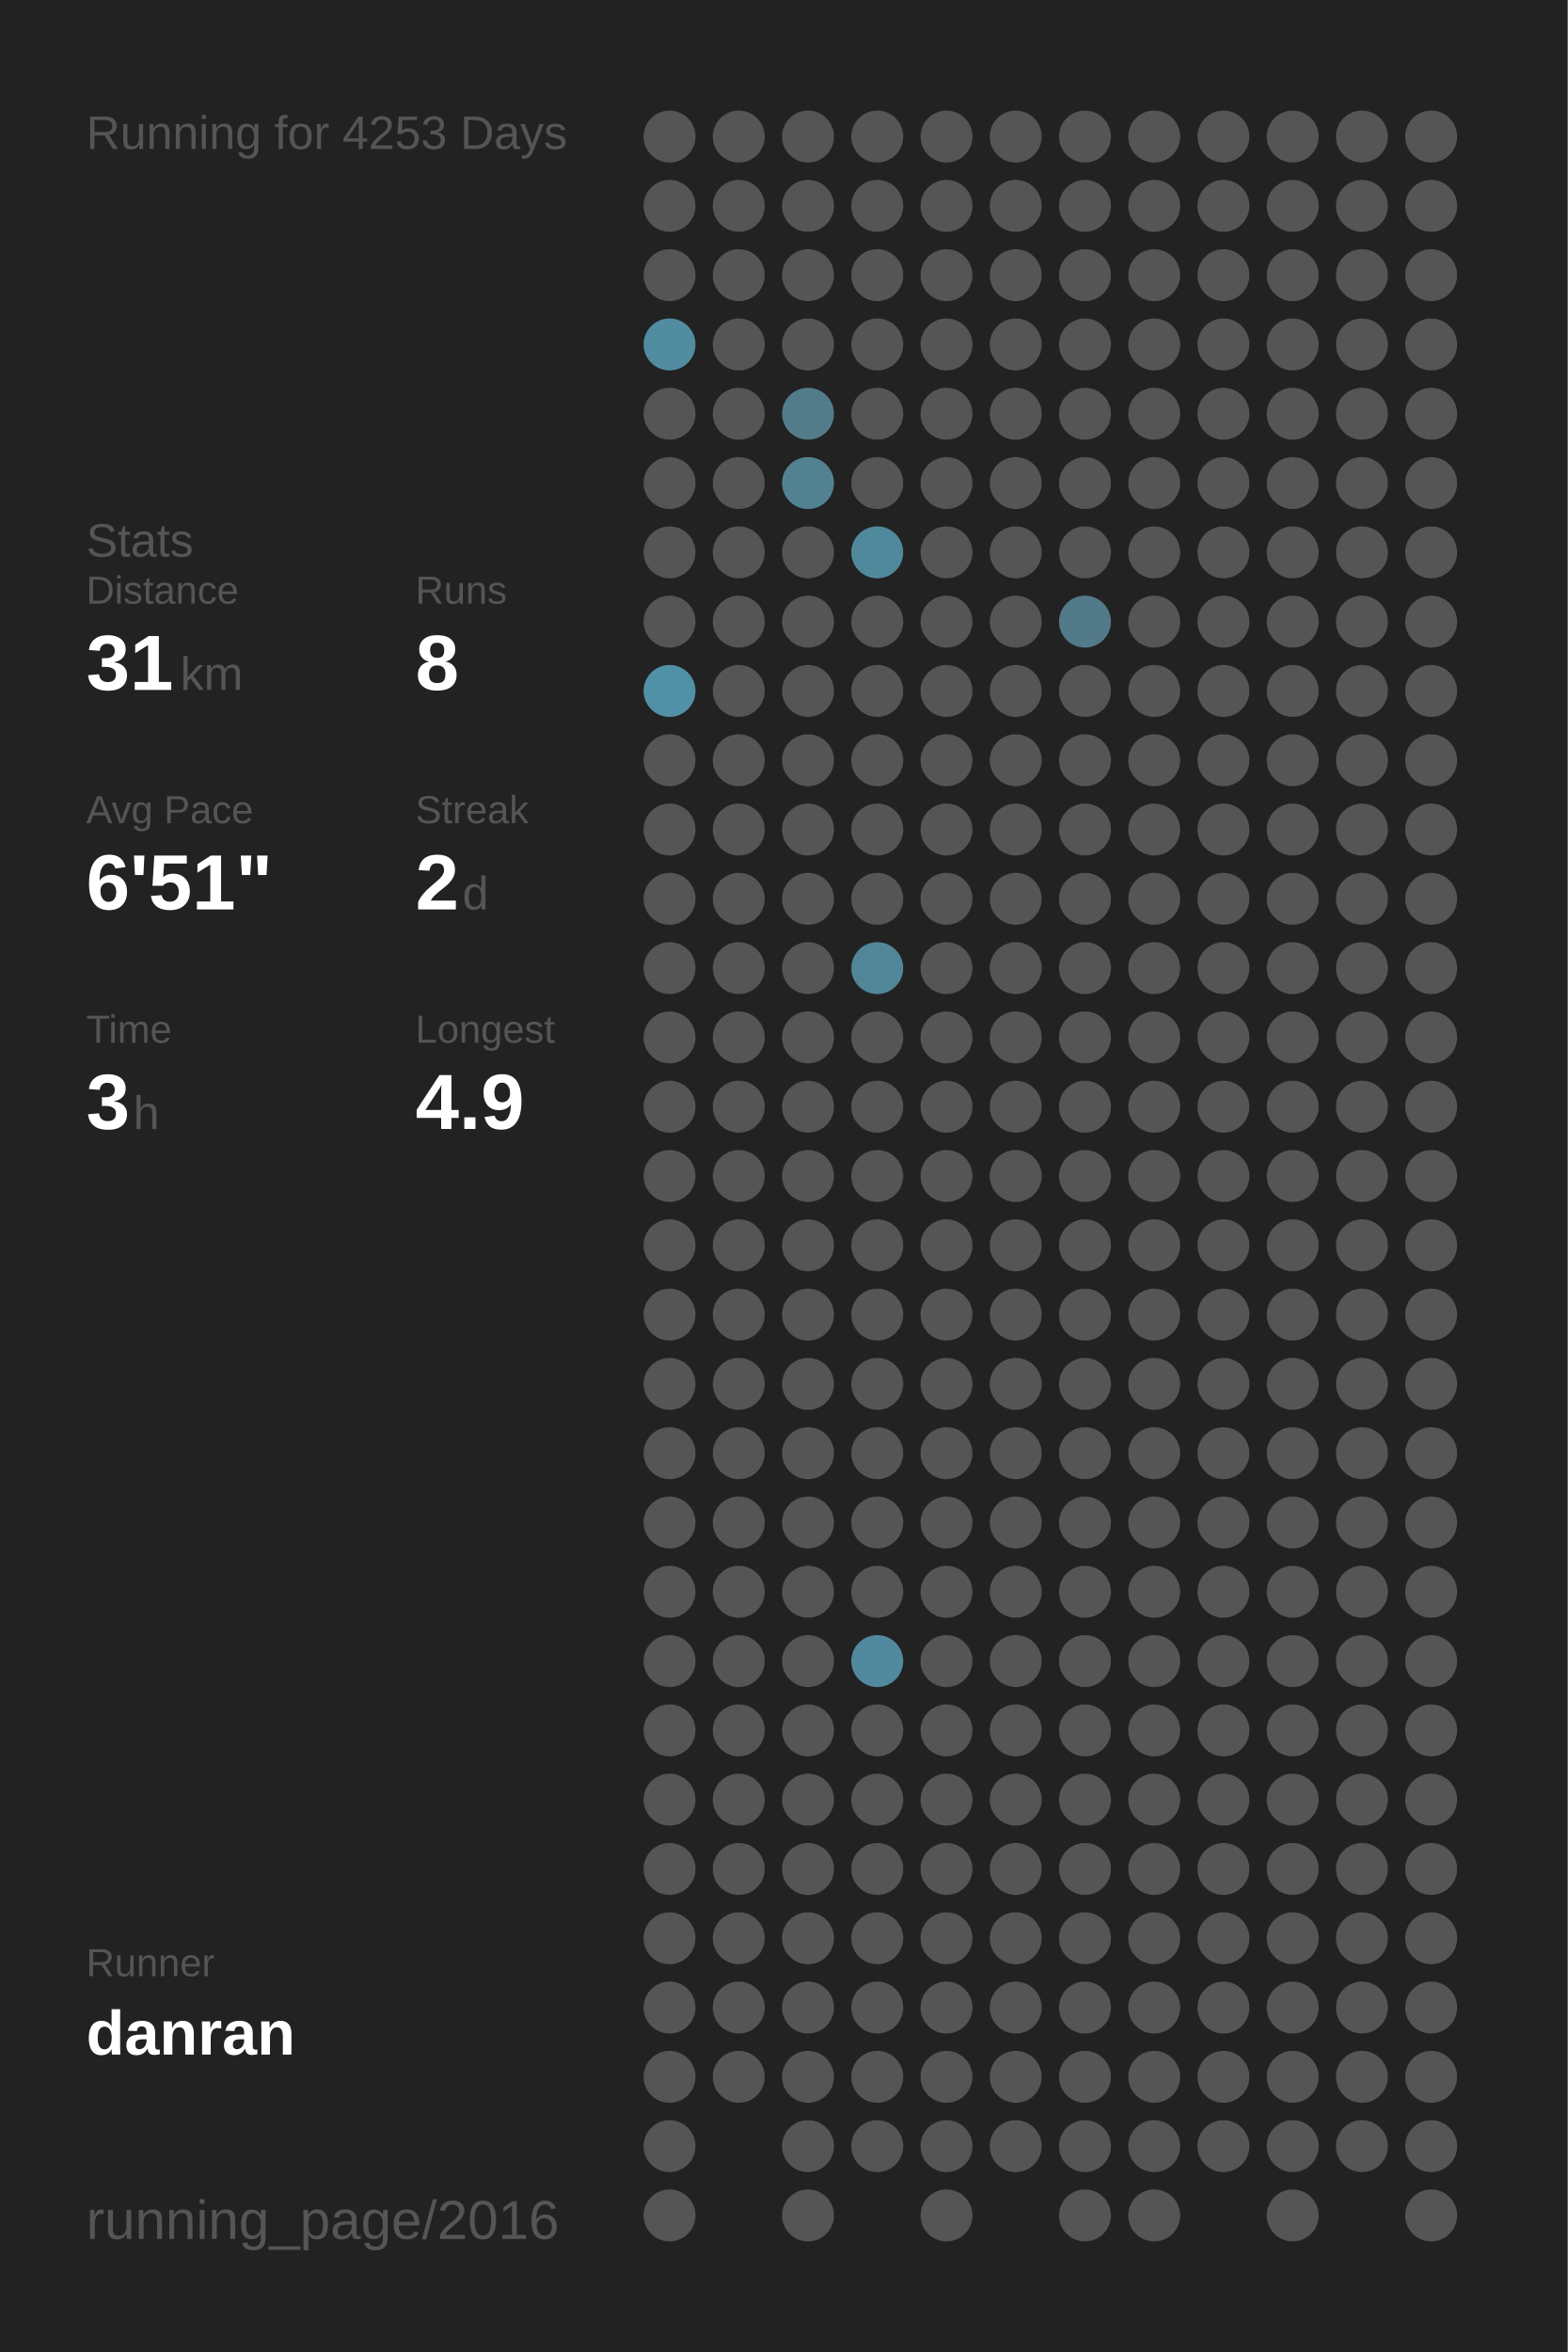
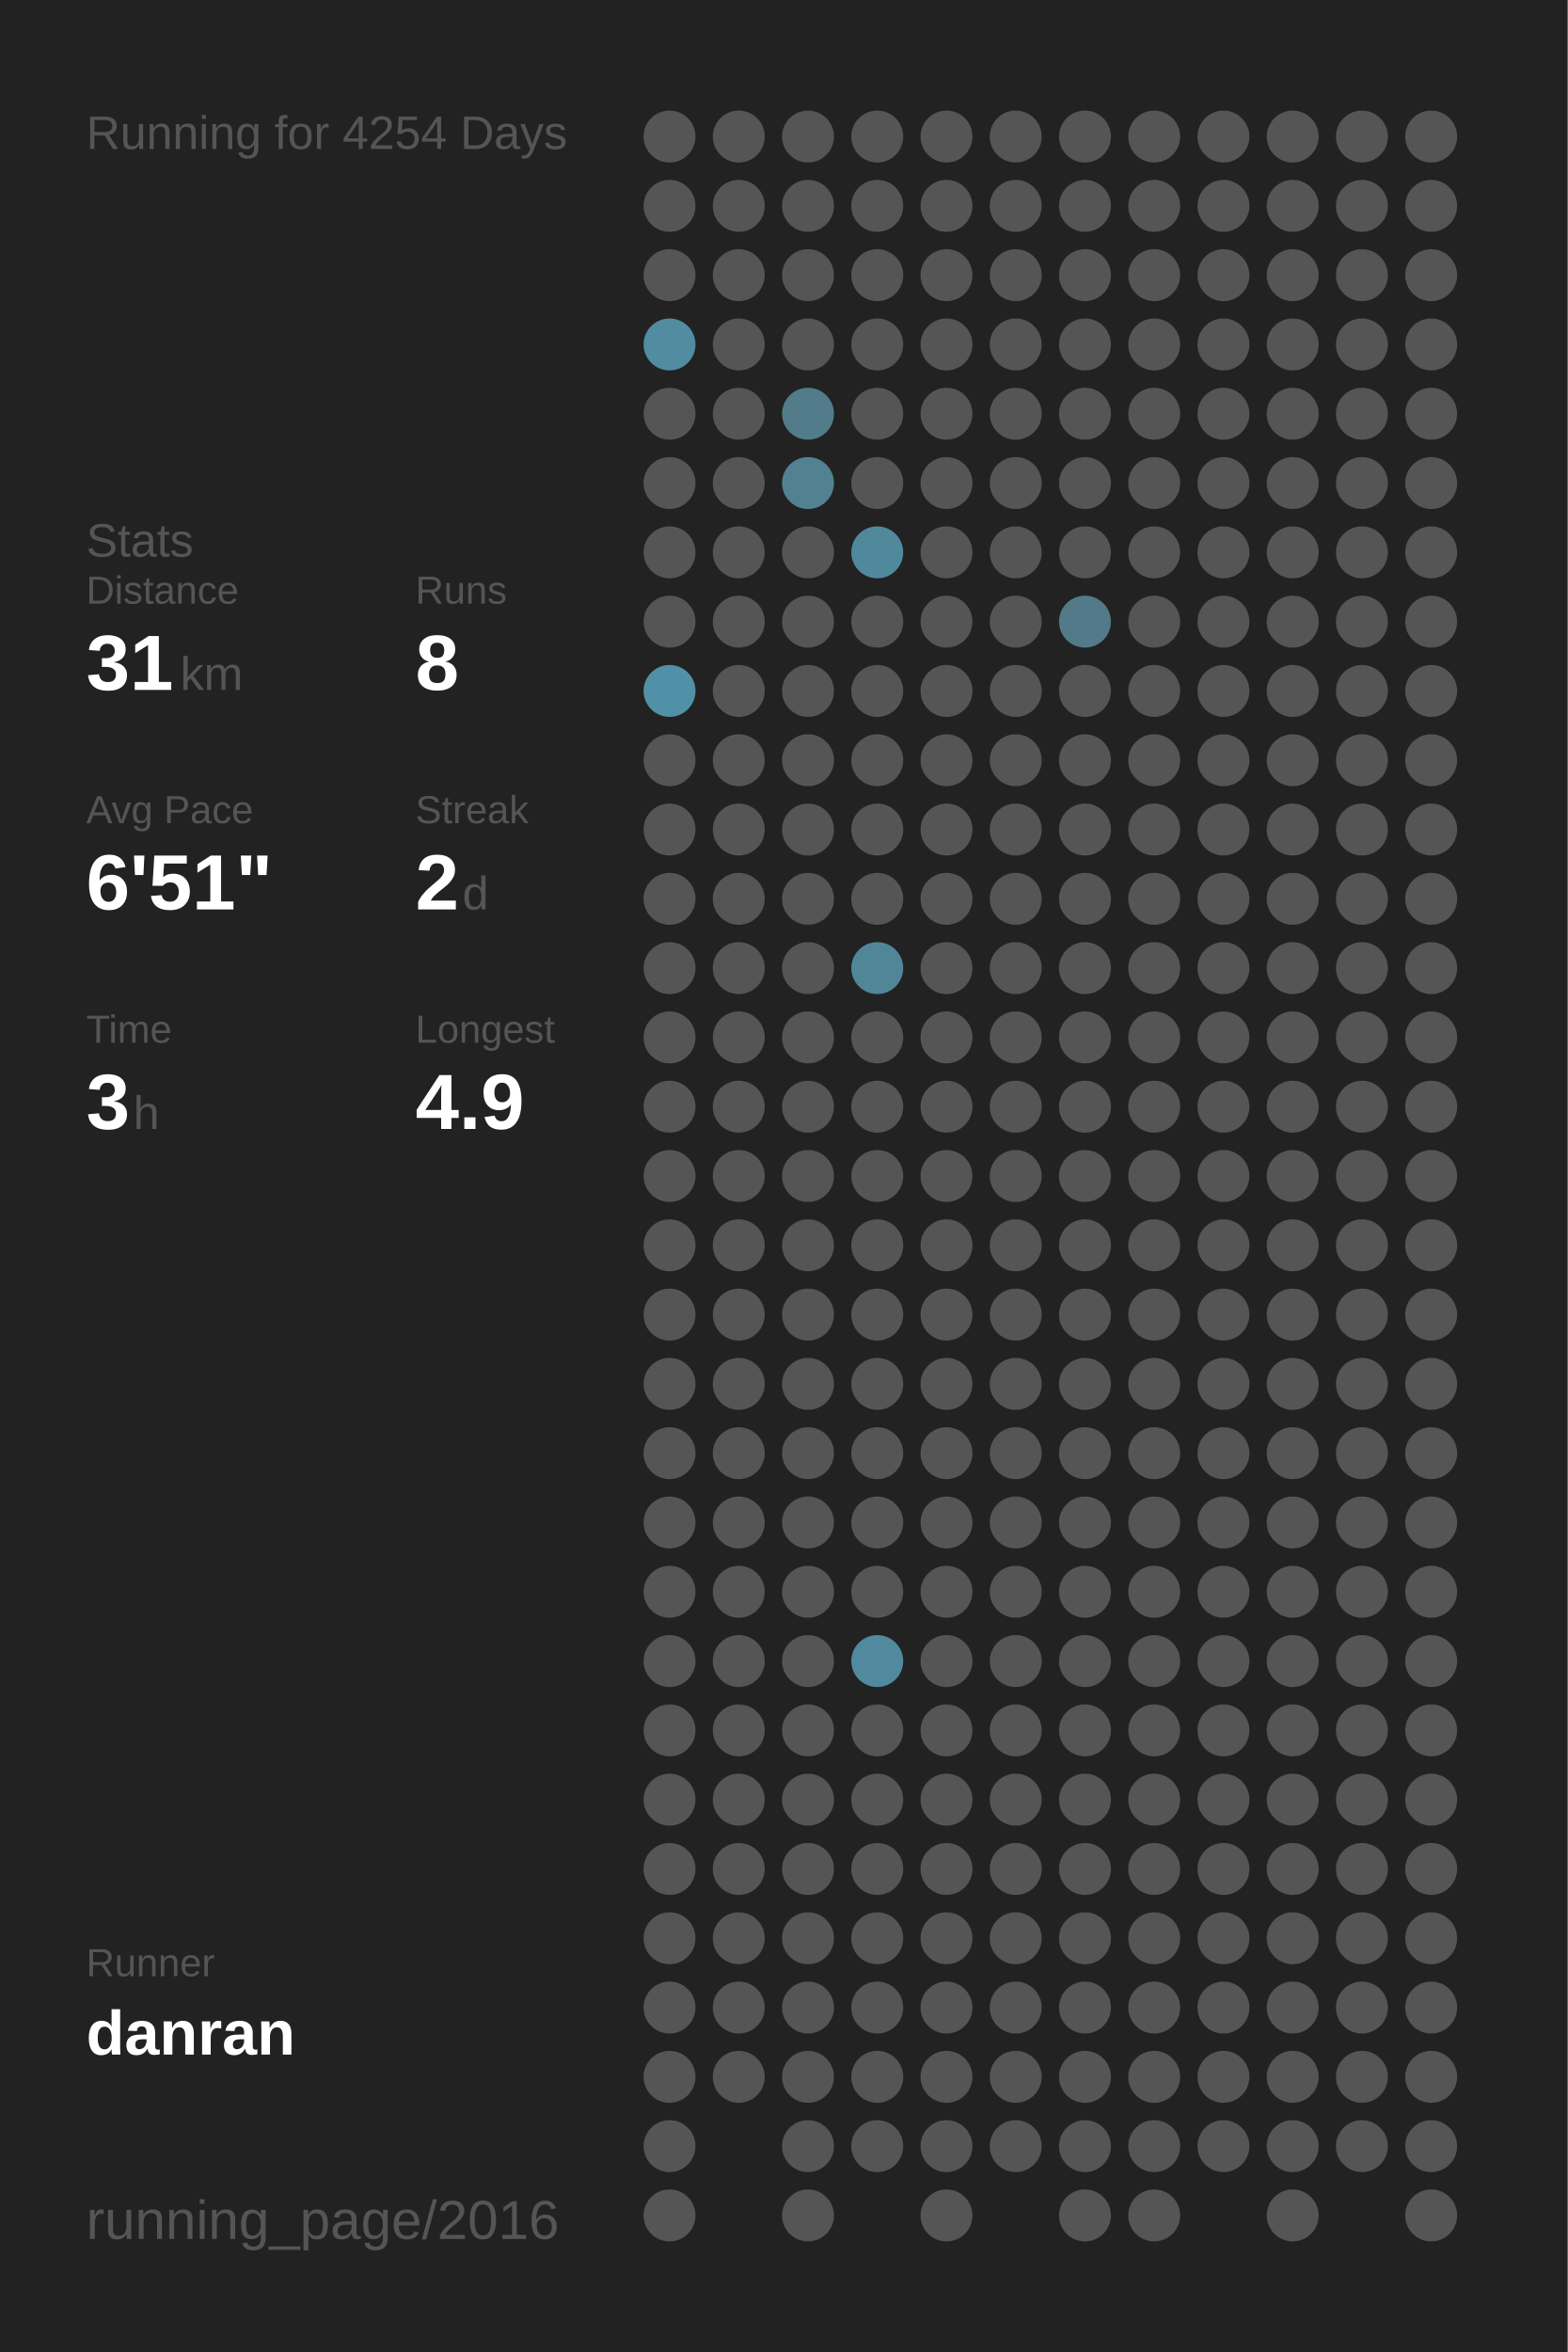
<svg xmlns="http://www.w3.org/2000/svg" baseProfile="full" height="300mm" version="1.1" viewBox="0,0,200,300" width="200mm">
  <defs />
  <rect fill="#222222" height="300" width="200" x="0" y="0" />
-   <text fill="#555555" style="font-size:6px; font-family:Arial;" x="11" y="19">Running for 4253 Days</text>
+   <text fill="#555555" style="font-size:6px; font-family:Arial;" x="11" y="19">Running for 4254 Days</text>
  <text fill="#555555" style="font-size:6px; font-family:Arial;" x="11" y="71">Stats</text>
  <text fill="#555555" style="font-size:5px; font-family:Arial;" x="11" y="77">Distance</text>
  <text fill="#FFFFFF" style="font-size:10px; font-family:Arial; font-weight:bold;" x="11" y="88">31</text>
  <text fill="#555555" style="font-size:6px; font-family:Arial;" x="23" y="88">km</text>
  <text fill="#555555" style="font-size:5px; font-family:Arial;" x="53" y="77">Runs</text>
  <text fill="#FFFFFF" style="font-size:10px; font-family:Arial; font-weight:bold;" x="53" y="88">8</text>
  <text fill="#555555" style="font-size:5px; font-family:Arial;" x="11" y="105">Avg Pace</text>
  <text fill="#FFFFFF" style="font-size:10px; font-family:Arial; font-weight:bold;" x="11" y="116">6'51"</text>
  <text fill="#555555" style="font-size:5px; font-family:Arial;" x="53" y="105">Streak</text>
  <text fill="#FFFFFF" style="font-size:10px; font-family:Arial; font-weight:bold;" x="53" y="116">2</text>
  <text fill="#555555" style="font-size:6px; font-family:Arial;" x="59" y="116">d</text>
  <text fill="#555555" style="font-size:5px; font-family:Arial;" x="11" y="133">Time</text>
  <text fill="#FFFFFF" style="font-size:10px; font-family:Arial; font-weight:bold;" x="11" y="144">3</text>
  <text fill="#555555" style="font-size:6px; font-family:Arial;" x="17" y="144">h</text>
  <text fill="#555555" style="font-size:5px; font-family:Arial;" x="53" y="133">Longest</text>
  <text fill="#FFFFFF" style="font-size:10px; font-family:Arial; font-weight:bold;" x="53" y="144">4.9</text>
  <text fill="#555555" style="font-size:5px; font-family:Arial;" x="11" y="252.065">Runner</text>
  <text fill="#FFFFFF" style="font-size:8px; font-family:Arial; font-weight:bold;" x="11" y="262.065">danran</text>
  <text fill="#555555" style="font-size:7px; font-family:Arial;" x="11" y="285.581">running_page/2016</text>
  <circle cx="85.417" cy="17.419" fill="#555555" r="3.312" />
  <circle cx="85.417" cy="26.258" fill="#555555" r="3.312" />
  <circle cx="85.417" cy="35.097" fill="#555555" r="3.312" />
  <circle cx="85.417" cy="43.935" fill="#518ca1" r="3.312" />
  <circle cx="85.417" cy="52.774" fill="#555555" r="3.312" />
  <circle cx="85.417" cy="61.613" fill="#555555" r="3.312" />
  <circle cx="85.417" cy="70.452" fill="#555555" r="3.312" />
  <circle cx="85.417" cy="79.29" fill="#555555" r="3.312" />
  <circle cx="85.417" cy="88.129" fill="#5191a7" r="3.312" />
  <circle cx="85.417" cy="96.968" fill="#555555" r="3.312" />
  <circle cx="85.417" cy="105.806" fill="#555555" r="3.312" />
  <circle cx="85.417" cy="114.645" fill="#555555" r="3.312" />
  <circle cx="85.417" cy="123.484" fill="#555555" r="3.312" />
  <circle cx="85.417" cy="132.323" fill="#555555" r="3.312" />
  <circle cx="85.417" cy="141.161" fill="#555555" r="3.312" />
  <circle cx="85.417" cy="150" fill="#555555" r="3.312" />
  <circle cx="85.417" cy="158.839" fill="#555555" r="3.312" />
  <circle cx="85.417" cy="167.677" fill="#555555" r="3.312" />
  <circle cx="85.417" cy="176.516" fill="#555555" r="3.312" />
  <circle cx="85.417" cy="185.355" fill="#555555" r="3.312" />
  <circle cx="85.417" cy="194.194" fill="#555555" r="3.312" />
  <circle cx="85.417" cy="203.032" fill="#555555" r="3.312" />
  <circle cx="85.417" cy="211.871" fill="#555555" r="3.312" />
  <circle cx="85.417" cy="220.71" fill="#555555" r="3.312" />
  <circle cx="85.417" cy="229.548" fill="#555555" r="3.312" />
  <circle cx="85.417" cy="238.387" fill="#555555" r="3.312" />
  <circle cx="85.417" cy="247.226" fill="#555555" r="3.312" />
  <circle cx="85.417" cy="256.065" fill="#555555" r="3.312" />
  <circle cx="85.417" cy="264.903" fill="#555555" r="3.312" />
  <circle cx="85.417" cy="273.742" fill="#555555" r="3.312" />
  <circle cx="85.417" cy="282.581" fill="#555555" r="3.312" />
  <circle cx="94.25" cy="17.419" fill="#555555" r="3.312" />
  <circle cx="94.25" cy="26.258" fill="#555555" r="3.312" />
  <circle cx="94.25" cy="35.097" fill="#555555" r="3.312" />
  <circle cx="94.25" cy="43.935" fill="#555555" r="3.312" />
  <circle cx="94.25" cy="52.774" fill="#555555" r="3.312" />
  <circle cx="94.25" cy="61.613" fill="#555555" r="3.312" />
  <circle cx="94.25" cy="70.452" fill="#555555" r="3.312" />
  <circle cx="94.25" cy="79.29" fill="#555555" r="3.312" />
  <circle cx="94.25" cy="88.129" fill="#555555" r="3.312" />
  <circle cx="94.25" cy="96.968" fill="#555555" r="3.312" />
  <circle cx="94.25" cy="105.806" fill="#555555" r="3.312" />
  <circle cx="94.25" cy="114.645" fill="#555555" r="3.312" />
  <circle cx="94.25" cy="123.484" fill="#555555" r="3.312" />
  <circle cx="94.25" cy="132.323" fill="#555555" r="3.312" />
  <circle cx="94.25" cy="141.161" fill="#555555" r="3.312" />
  <circle cx="94.25" cy="150" fill="#555555" r="3.312" />
  <circle cx="94.25" cy="158.839" fill="#555555" r="3.312" />
  <circle cx="94.25" cy="167.677" fill="#555555" r="3.312" />
  <circle cx="94.25" cy="176.516" fill="#555555" r="3.312" />
  <circle cx="94.25" cy="185.355" fill="#555555" r="3.312" />
  <circle cx="94.25" cy="194.194" fill="#555555" r="3.312" />
  <circle cx="94.25" cy="203.032" fill="#555555" r="3.312" />
  <circle cx="94.25" cy="211.871" fill="#555555" r="3.312" />
  <circle cx="94.25" cy="220.71" fill="#555555" r="3.312" />
  <circle cx="94.25" cy="229.548" fill="#555555" r="3.312" />
  <circle cx="94.25" cy="238.387" fill="#555555" r="3.312" />
  <circle cx="94.25" cy="247.226" fill="#555555" r="3.312" />
  <circle cx="94.25" cy="256.065" fill="#555555" r="3.312" />
  <circle cx="94.25" cy="264.903" fill="#555555" r="3.312" />
  <circle cx="103.083" cy="17.419" fill="#555555" r="3.312" />
  <circle cx="103.083" cy="26.258" fill="#555555" r="3.312" />
  <circle cx="103.083" cy="35.097" fill="#555555" r="3.312" />
  <circle cx="103.083" cy="43.935" fill="#555555" r="3.312" />
  <circle cx="103.083" cy="52.774" fill="#527c8a" r="3.312" />
  <circle cx="103.083" cy="61.613" fill="#528292" r="3.312" />
  <circle cx="103.083" cy="70.452" fill="#555555" r="3.312" />
  <circle cx="103.083" cy="79.29" fill="#555555" r="3.312" />
  <circle cx="103.083" cy="88.129" fill="#555555" r="3.312" />
  <circle cx="103.083" cy="96.968" fill="#555555" r="3.312" />
  <circle cx="103.083" cy="105.806" fill="#555555" r="3.312" />
  <circle cx="103.083" cy="114.645" fill="#555555" r="3.312" />
  <circle cx="103.083" cy="123.484" fill="#555555" r="3.312" />
  <circle cx="103.083" cy="132.323" fill="#555555" r="3.312" />
  <circle cx="103.083" cy="141.161" fill="#555555" r="3.312" />
  <circle cx="103.083" cy="150" fill="#555555" r="3.312" />
  <circle cx="103.083" cy="158.839" fill="#555555" r="3.312" />
  <circle cx="103.083" cy="167.677" fill="#555555" r="3.312" />
  <circle cx="103.083" cy="176.516" fill="#555555" r="3.312" />
  <circle cx="103.083" cy="185.355" fill="#555555" r="3.312" />
  <circle cx="103.083" cy="194.194" fill="#555555" r="3.312" />
  <circle cx="103.083" cy="203.032" fill="#555555" r="3.312" />
  <circle cx="103.083" cy="211.871" fill="#555555" r="3.312" />
  <circle cx="103.083" cy="220.71" fill="#555555" r="3.312" />
  <circle cx="103.083" cy="229.548" fill="#555555" r="3.312" />
  <circle cx="103.083" cy="238.387" fill="#555555" r="3.312" />
  <circle cx="103.083" cy="247.226" fill="#555555" r="3.312" />
  <circle cx="103.083" cy="256.065" fill="#555555" r="3.312" />
  <circle cx="103.083" cy="264.903" fill="#555555" r="3.312" />
  <circle cx="103.083" cy="273.742" fill="#555555" r="3.312" />
  <circle cx="103.083" cy="282.581" fill="#555555" r="3.312" />
  <circle cx="111.917" cy="17.419" fill="#555555" r="3.312" />
  <circle cx="111.917" cy="26.258" fill="#555555" r="3.312" />
  <circle cx="111.917" cy="35.097" fill="#555555" r="3.312" />
  <circle cx="111.917" cy="43.935" fill="#555555" r="3.312" />
  <circle cx="111.917" cy="52.774" fill="#555555" r="3.312" />
  <circle cx="111.917" cy="61.613" fill="#555555" r="3.312" />
  <circle cx="111.917" cy="70.452" fill="#51899c" r="3.312" />
  <circle cx="111.917" cy="79.29" fill="#555555" r="3.312" />
  <circle cx="111.917" cy="88.129" fill="#555555" r="3.312" />
  <circle cx="111.917" cy="96.968" fill="#555555" r="3.312" />
  <circle cx="111.917" cy="105.806" fill="#555555" r="3.312" />
  <circle cx="111.917" cy="114.645" fill="#555555" r="3.312" />
  <circle cx="111.917" cy="123.484" fill="#518698" r="3.312" />
  <circle cx="111.917" cy="132.323" fill="#555555" r="3.312" />
  <circle cx="111.917" cy="141.161" fill="#555555" r="3.312" />
  <circle cx="111.917" cy="150" fill="#555555" r="3.312" />
  <circle cx="111.917" cy="158.839" fill="#555555" r="3.312" />
  <circle cx="111.917" cy="167.677" fill="#555555" r="3.312" />
  <circle cx="111.917" cy="176.516" fill="#555555" r="3.312" />
  <circle cx="111.917" cy="185.355" fill="#555555" r="3.312" />
  <circle cx="111.917" cy="194.194" fill="#555555" r="3.312" />
  <circle cx="111.917" cy="203.032" fill="#555555" r="3.312" />
  <circle cx="111.917" cy="211.871" fill="#518a9e" r="3.312" />
  <circle cx="111.917" cy="220.71" fill="#555555" r="3.312" />
  <circle cx="111.917" cy="229.548" fill="#555555" r="3.312" />
  <circle cx="111.917" cy="238.387" fill="#555555" r="3.312" />
  <circle cx="111.917" cy="247.226" fill="#555555" r="3.312" />
  <circle cx="111.917" cy="256.065" fill="#555555" r="3.312" />
  <circle cx="111.917" cy="264.903" fill="#555555" r="3.312" />
  <circle cx="111.917" cy="273.742" fill="#555555" r="3.312" />
  <circle cx="120.75" cy="17.419" fill="#555555" r="3.312" />
  <circle cx="120.75" cy="26.258" fill="#555555" r="3.312" />
  <circle cx="120.75" cy="35.097" fill="#555555" r="3.312" />
  <circle cx="120.75" cy="43.935" fill="#555555" r="3.312" />
  <circle cx="120.75" cy="52.774" fill="#555555" r="3.312" />
  <circle cx="120.75" cy="61.613" fill="#555555" r="3.312" />
  <circle cx="120.75" cy="70.452" fill="#555555" r="3.312" />
  <circle cx="120.75" cy="79.29" fill="#555555" r="3.312" />
  <circle cx="120.75" cy="88.129" fill="#555555" r="3.312" />
  <circle cx="120.75" cy="96.968" fill="#555555" r="3.312" />
  <circle cx="120.75" cy="105.806" fill="#555555" r="3.312" />
  <circle cx="120.75" cy="114.645" fill="#555555" r="3.312" />
  <circle cx="120.75" cy="123.484" fill="#555555" r="3.312" />
  <circle cx="120.75" cy="132.323" fill="#555555" r="3.312" />
  <circle cx="120.75" cy="141.161" fill="#555555" r="3.312" />
  <circle cx="120.75" cy="150" fill="#555555" r="3.312" />
  <circle cx="120.75" cy="158.839" fill="#555555" r="3.312" />
  <circle cx="120.75" cy="167.677" fill="#555555" r="3.312" />
  <circle cx="120.75" cy="176.516" fill="#555555" r="3.312" />
  <circle cx="120.75" cy="185.355" fill="#555555" r="3.312" />
  <circle cx="120.75" cy="194.194" fill="#555555" r="3.312" />
  <circle cx="120.75" cy="203.032" fill="#555555" r="3.312" />
  <circle cx="120.75" cy="211.871" fill="#555555" r="3.312" />
  <circle cx="120.75" cy="220.71" fill="#555555" r="3.312" />
  <circle cx="120.75" cy="229.548" fill="#555555" r="3.312" />
  <circle cx="120.75" cy="238.387" fill="#555555" r="3.312" />
  <circle cx="120.75" cy="247.226" fill="#555555" r="3.312" />
  <circle cx="120.75" cy="256.065" fill="#555555" r="3.312" />
  <circle cx="120.75" cy="264.903" fill="#555555" r="3.312" />
  <circle cx="120.75" cy="273.742" fill="#555555" r="3.312" />
  <circle cx="120.75" cy="282.581" fill="#555555" r="3.312" />
  <circle cx="129.583" cy="17.419" fill="#555555" r="3.312" />
  <circle cx="129.583" cy="26.258" fill="#555555" r="3.312" />
  <circle cx="129.583" cy="35.097" fill="#555555" r="3.312" />
  <circle cx="129.583" cy="43.935" fill="#555555" r="3.312" />
  <circle cx="129.583" cy="52.774" fill="#555555" r="3.312" />
  <circle cx="129.583" cy="61.613" fill="#555555" r="3.312" />
  <circle cx="129.583" cy="70.452" fill="#555555" r="3.312" />
  <circle cx="129.583" cy="79.29" fill="#555555" r="3.312" />
  <circle cx="129.583" cy="88.129" fill="#555555" r="3.312" />
  <circle cx="129.583" cy="96.968" fill="#555555" r="3.312" />
  <circle cx="129.583" cy="105.806" fill="#555555" r="3.312" />
  <circle cx="129.583" cy="114.645" fill="#555555" r="3.312" />
  <circle cx="129.583" cy="123.484" fill="#555555" r="3.312" />
  <circle cx="129.583" cy="132.323" fill="#555555" r="3.312" />
  <circle cx="129.583" cy="141.161" fill="#555555" r="3.312" />
  <circle cx="129.583" cy="150" fill="#555555" r="3.312" />
  <circle cx="129.583" cy="158.839" fill="#555555" r="3.312" />
  <circle cx="129.583" cy="167.677" fill="#555555" r="3.312" />
  <circle cx="129.583" cy="176.516" fill="#555555" r="3.312" />
  <circle cx="129.583" cy="185.355" fill="#555555" r="3.312" />
  <circle cx="129.583" cy="194.194" fill="#555555" r="3.312" />
  <circle cx="129.583" cy="203.032" fill="#555555" r="3.312" />
  <circle cx="129.583" cy="211.871" fill="#555555" r="3.312" />
  <circle cx="129.583" cy="220.71" fill="#555555" r="3.312" />
  <circle cx="129.583" cy="229.548" fill="#555555" r="3.312" />
  <circle cx="129.583" cy="238.387" fill="#555555" r="3.312" />
  <circle cx="129.583" cy="247.226" fill="#555555" r="3.312" />
  <circle cx="129.583" cy="256.065" fill="#555555" r="3.312" />
  <circle cx="129.583" cy="264.903" fill="#555555" r="3.312" />
  <circle cx="129.583" cy="273.742" fill="#555555" r="3.312" />
  <circle cx="138.417" cy="17.419" fill="#555555" r="3.312" />
  <circle cx="138.417" cy="26.258" fill="#555555" r="3.312" />
  <circle cx="138.417" cy="35.097" fill="#555555" r="3.312" />
  <circle cx="138.417" cy="43.935" fill="#555555" r="3.312" />
  <circle cx="138.417" cy="52.774" fill="#555555" r="3.312" />
  <circle cx="138.417" cy="61.613" fill="#555555" r="3.312" />
  <circle cx="138.417" cy="70.452" fill="#555555" r="3.312" />
  <circle cx="138.417" cy="79.29" fill="#527a88" r="3.312" />
  <circle cx="138.417" cy="88.129" fill="#555555" r="3.312" />
  <circle cx="138.417" cy="96.968" fill="#555555" r="3.312" />
  <circle cx="138.417" cy="105.806" fill="#555555" r="3.312" />
  <circle cx="138.417" cy="114.645" fill="#555555" r="3.312" />
  <circle cx="138.417" cy="123.484" fill="#555555" r="3.312" />
  <circle cx="138.417" cy="132.323" fill="#555555" r="3.312" />
  <circle cx="138.417" cy="141.161" fill="#555555" r="3.312" />
  <circle cx="138.417" cy="150" fill="#555555" r="3.312" />
  <circle cx="138.417" cy="158.839" fill="#555555" r="3.312" />
  <circle cx="138.417" cy="167.677" fill="#555555" r="3.312" />
  <circle cx="138.417" cy="176.516" fill="#555555" r="3.312" />
  <circle cx="138.417" cy="185.355" fill="#555555" r="3.312" />
  <circle cx="138.417" cy="194.194" fill="#555555" r="3.312" />
  <circle cx="138.417" cy="203.032" fill="#555555" r="3.312" />
  <circle cx="138.417" cy="211.871" fill="#555555" r="3.312" />
  <circle cx="138.417" cy="220.71" fill="#555555" r="3.312" />
  <circle cx="138.417" cy="229.548" fill="#555555" r="3.312" />
  <circle cx="138.417" cy="238.387" fill="#555555" r="3.312" />
  <circle cx="138.417" cy="247.226" fill="#555555" r="3.312" />
  <circle cx="138.417" cy="256.065" fill="#555555" r="3.312" />
  <circle cx="138.417" cy="264.903" fill="#555555" r="3.312" />
  <circle cx="138.417" cy="273.742" fill="#555555" r="3.312" />
  <circle cx="138.417" cy="282.581" fill="#555555" r="3.312" />
  <circle cx="147.25" cy="17.419" fill="#555555" r="3.312" />
  <circle cx="147.25" cy="26.258" fill="#555555" r="3.312" />
  <circle cx="147.25" cy="35.097" fill="#555555" r="3.312" />
  <circle cx="147.25" cy="43.935" fill="#555555" r="3.312" />
  <circle cx="147.25" cy="52.774" fill="#555555" r="3.312" />
  <circle cx="147.25" cy="61.613" fill="#555555" r="3.312" />
  <circle cx="147.25" cy="70.452" fill="#555555" r="3.312" />
  <circle cx="147.25" cy="79.29" fill="#555555" r="3.312" />
  <circle cx="147.25" cy="88.129" fill="#555555" r="3.312" />
  <circle cx="147.25" cy="96.968" fill="#555555" r="3.312" />
  <circle cx="147.25" cy="105.806" fill="#555555" r="3.312" />
  <circle cx="147.25" cy="114.645" fill="#555555" r="3.312" />
  <circle cx="147.25" cy="123.484" fill="#555555" r="3.312" />
  <circle cx="147.25" cy="132.323" fill="#555555" r="3.312" />
  <circle cx="147.25" cy="141.161" fill="#555555" r="3.312" />
  <circle cx="147.25" cy="150" fill="#555555" r="3.312" />
  <circle cx="147.25" cy="158.839" fill="#555555" r="3.312" />
  <circle cx="147.25" cy="167.677" fill="#555555" r="3.312" />
  <circle cx="147.25" cy="176.516" fill="#555555" r="3.312" />
  <circle cx="147.25" cy="185.355" fill="#555555" r="3.312" />
  <circle cx="147.25" cy="194.194" fill="#555555" r="3.312" />
  <circle cx="147.25" cy="203.032" fill="#555555" r="3.312" />
  <circle cx="147.25" cy="211.871" fill="#555555" r="3.312" />
  <circle cx="147.25" cy="220.71" fill="#555555" r="3.312" />
  <circle cx="147.25" cy="229.548" fill="#555555" r="3.312" />
  <circle cx="147.25" cy="238.387" fill="#555555" r="3.312" />
  <circle cx="147.25" cy="247.226" fill="#555555" r="3.312" />
  <circle cx="147.25" cy="256.065" fill="#555555" r="3.312" />
  <circle cx="147.25" cy="264.903" fill="#555555" r="3.312" />
  <circle cx="147.25" cy="273.742" fill="#555555" r="3.312" />
  <circle cx="147.25" cy="282.581" fill="#555555" r="3.312" />
  <circle cx="156.083" cy="17.419" fill="#555555" r="3.312" />
  <circle cx="156.083" cy="26.258" fill="#555555" r="3.312" />
  <circle cx="156.083" cy="35.097" fill="#555555" r="3.312" />
  <circle cx="156.083" cy="43.935" fill="#555555" r="3.312" />
  <circle cx="156.083" cy="52.774" fill="#555555" r="3.312" />
  <circle cx="156.083" cy="61.613" fill="#555555" r="3.312" />
  <circle cx="156.083" cy="70.452" fill="#555555" r="3.312" />
  <circle cx="156.083" cy="79.29" fill="#555555" r="3.312" />
  <circle cx="156.083" cy="88.129" fill="#555555" r="3.312" />
  <circle cx="156.083" cy="96.968" fill="#555555" r="3.312" />
  <circle cx="156.083" cy="105.806" fill="#555555" r="3.312" />
  <circle cx="156.083" cy="114.645" fill="#555555" r="3.312" />
  <circle cx="156.083" cy="123.484" fill="#555555" r="3.312" />
  <circle cx="156.083" cy="132.323" fill="#555555" r="3.312" />
  <circle cx="156.083" cy="141.161" fill="#555555" r="3.312" />
  <circle cx="156.083" cy="150" fill="#555555" r="3.312" />
  <circle cx="156.083" cy="158.839" fill="#555555" r="3.312" />
  <circle cx="156.083" cy="167.677" fill="#555555" r="3.312" />
  <circle cx="156.083" cy="176.516" fill="#555555" r="3.312" />
  <circle cx="156.083" cy="185.355" fill="#555555" r="3.312" />
  <circle cx="156.083" cy="194.194" fill="#555555" r="3.312" />
  <circle cx="156.083" cy="203.032" fill="#555555" r="3.312" />
  <circle cx="156.083" cy="211.871" fill="#555555" r="3.312" />
  <circle cx="156.083" cy="220.71" fill="#555555" r="3.312" />
  <circle cx="156.083" cy="229.548" fill="#555555" r="3.312" />
  <circle cx="156.083" cy="238.387" fill="#555555" r="3.312" />
  <circle cx="156.083" cy="247.226" fill="#555555" r="3.312" />
  <circle cx="156.083" cy="256.065" fill="#555555" r="3.312" />
  <circle cx="156.083" cy="264.903" fill="#555555" r="3.312" />
  <circle cx="156.083" cy="273.742" fill="#555555" r="3.312" />
  <circle cx="164.917" cy="17.419" fill="#555555" r="3.312" />
  <circle cx="164.917" cy="26.258" fill="#555555" r="3.312" />
  <circle cx="164.917" cy="35.097" fill="#555555" r="3.312" />
  <circle cx="164.917" cy="43.935" fill="#555555" r="3.312" />
  <circle cx="164.917" cy="52.774" fill="#555555" r="3.312" />
  <circle cx="164.917" cy="61.613" fill="#555555" r="3.312" />
  <circle cx="164.917" cy="70.452" fill="#555555" r="3.312" />
  <circle cx="164.917" cy="79.29" fill="#555555" r="3.312" />
  <circle cx="164.917" cy="88.129" fill="#555555" r="3.312" />
  <circle cx="164.917" cy="96.968" fill="#555555" r="3.312" />
  <circle cx="164.917" cy="105.806" fill="#555555" r="3.312" />
  <circle cx="164.917" cy="114.645" fill="#555555" r="3.312" />
  <circle cx="164.917" cy="123.484" fill="#555555" r="3.312" />
  <circle cx="164.917" cy="132.323" fill="#555555" r="3.312" />
  <circle cx="164.917" cy="141.161" fill="#555555" r="3.312" />
  <circle cx="164.917" cy="150" fill="#555555" r="3.312" />
  <circle cx="164.917" cy="158.839" fill="#555555" r="3.312" />
  <circle cx="164.917" cy="167.677" fill="#555555" r="3.312" />
  <circle cx="164.917" cy="176.516" fill="#555555" r="3.312" />
  <circle cx="164.917" cy="185.355" fill="#555555" r="3.312" />
  <circle cx="164.917" cy="194.194" fill="#555555" r="3.312" />
  <circle cx="164.917" cy="203.032" fill="#555555" r="3.312" />
  <circle cx="164.917" cy="211.871" fill="#555555" r="3.312" />
  <circle cx="164.917" cy="220.71" fill="#555555" r="3.312" />
  <circle cx="164.917" cy="229.548" fill="#555555" r="3.312" />
  <circle cx="164.917" cy="238.387" fill="#555555" r="3.312" />
  <circle cx="164.917" cy="247.226" fill="#555555" r="3.312" />
  <circle cx="164.917" cy="256.065" fill="#555555" r="3.312" />
  <circle cx="164.917" cy="264.903" fill="#555555" r="3.312" />
  <circle cx="164.917" cy="273.742" fill="#555555" r="3.312" />
  <circle cx="164.917" cy="282.581" fill="#555555" r="3.312" />
  <circle cx="173.75" cy="17.419" fill="#555555" r="3.312" />
  <circle cx="173.75" cy="26.258" fill="#555555" r="3.312" />
  <circle cx="173.75" cy="35.097" fill="#555555" r="3.312" />
  <circle cx="173.75" cy="43.935" fill="#555555" r="3.312" />
  <circle cx="173.75" cy="52.774" fill="#555555" r="3.312" />
  <circle cx="173.75" cy="61.613" fill="#555555" r="3.312" />
  <circle cx="173.75" cy="70.452" fill="#555555" r="3.312" />
  <circle cx="173.75" cy="79.29" fill="#555555" r="3.312" />
  <circle cx="173.75" cy="88.129" fill="#555555" r="3.312" />
  <circle cx="173.75" cy="96.968" fill="#555555" r="3.312" />
  <circle cx="173.75" cy="105.806" fill="#555555" r="3.312" />
  <circle cx="173.75" cy="114.645" fill="#555555" r="3.312" />
  <circle cx="173.75" cy="123.484" fill="#555555" r="3.312" />
  <circle cx="173.75" cy="132.323" fill="#555555" r="3.312" />
  <circle cx="173.75" cy="141.161" fill="#555555" r="3.312" />
  <circle cx="173.75" cy="150" fill="#555555" r="3.312" />
  <circle cx="173.75" cy="158.839" fill="#555555" r="3.312" />
  <circle cx="173.75" cy="167.677" fill="#555555" r="3.312" />
  <circle cx="173.75" cy="176.516" fill="#555555" r="3.312" />
  <circle cx="173.75" cy="185.355" fill="#555555" r="3.312" />
  <circle cx="173.75" cy="194.194" fill="#555555" r="3.312" />
  <circle cx="173.75" cy="203.032" fill="#555555" r="3.312" />
  <circle cx="173.75" cy="211.871" fill="#555555" r="3.312" />
  <circle cx="173.75" cy="220.71" fill="#555555" r="3.312" />
  <circle cx="173.75" cy="229.548" fill="#555555" r="3.312" />
  <circle cx="173.75" cy="238.387" fill="#555555" r="3.312" />
  <circle cx="173.75" cy="247.226" fill="#555555" r="3.312" />
  <circle cx="173.75" cy="256.065" fill="#555555" r="3.312" />
  <circle cx="173.75" cy="264.903" fill="#555555" r="3.312" />
  <circle cx="173.75" cy="273.742" fill="#555555" r="3.312" />
  <circle cx="182.583" cy="17.419" fill="#555555" r="3.312" />
  <circle cx="182.583" cy="26.258" fill="#555555" r="3.312" />
  <circle cx="182.583" cy="35.097" fill="#555555" r="3.312" />
  <circle cx="182.583" cy="43.935" fill="#555555" r="3.312" />
  <circle cx="182.583" cy="52.774" fill="#555555" r="3.312" />
  <circle cx="182.583" cy="61.613" fill="#555555" r="3.312" />
  <circle cx="182.583" cy="70.452" fill="#555555" r="3.312" />
  <circle cx="182.583" cy="79.29" fill="#555555" r="3.312" />
  <circle cx="182.583" cy="88.129" fill="#555555" r="3.312" />
  <circle cx="182.583" cy="96.968" fill="#555555" r="3.312" />
  <circle cx="182.583" cy="105.806" fill="#555555" r="3.312" />
  <circle cx="182.583" cy="114.645" fill="#555555" r="3.312" />
  <circle cx="182.583" cy="123.484" fill="#555555" r="3.312" />
  <circle cx="182.583" cy="132.323" fill="#555555" r="3.312" />
  <circle cx="182.583" cy="141.161" fill="#555555" r="3.312" />
  <circle cx="182.583" cy="150" fill="#555555" r="3.312" />
  <circle cx="182.583" cy="158.839" fill="#555555" r="3.312" />
  <circle cx="182.583" cy="167.677" fill="#555555" r="3.312" />
  <circle cx="182.583" cy="176.516" fill="#555555" r="3.312" />
  <circle cx="182.583" cy="185.355" fill="#555555" r="3.312" />
  <circle cx="182.583" cy="194.194" fill="#555555" r="3.312" />
  <circle cx="182.583" cy="203.032" fill="#555555" r="3.312" />
  <circle cx="182.583" cy="211.871" fill="#555555" r="3.312" />
  <circle cx="182.583" cy="220.71" fill="#555555" r="3.312" />
  <circle cx="182.583" cy="229.548" fill="#555555" r="3.312" />
  <circle cx="182.583" cy="238.387" fill="#555555" r="3.312" />
  <circle cx="182.583" cy="247.226" fill="#555555" r="3.312" />
  <circle cx="182.583" cy="256.065" fill="#555555" r="3.312" />
  <circle cx="182.583" cy="264.903" fill="#555555" r="3.312" />
  <circle cx="182.583" cy="273.742" fill="#555555" r="3.312" />
  <circle cx="182.583" cy="282.581" fill="#555555" r="3.312" />
</svg>
